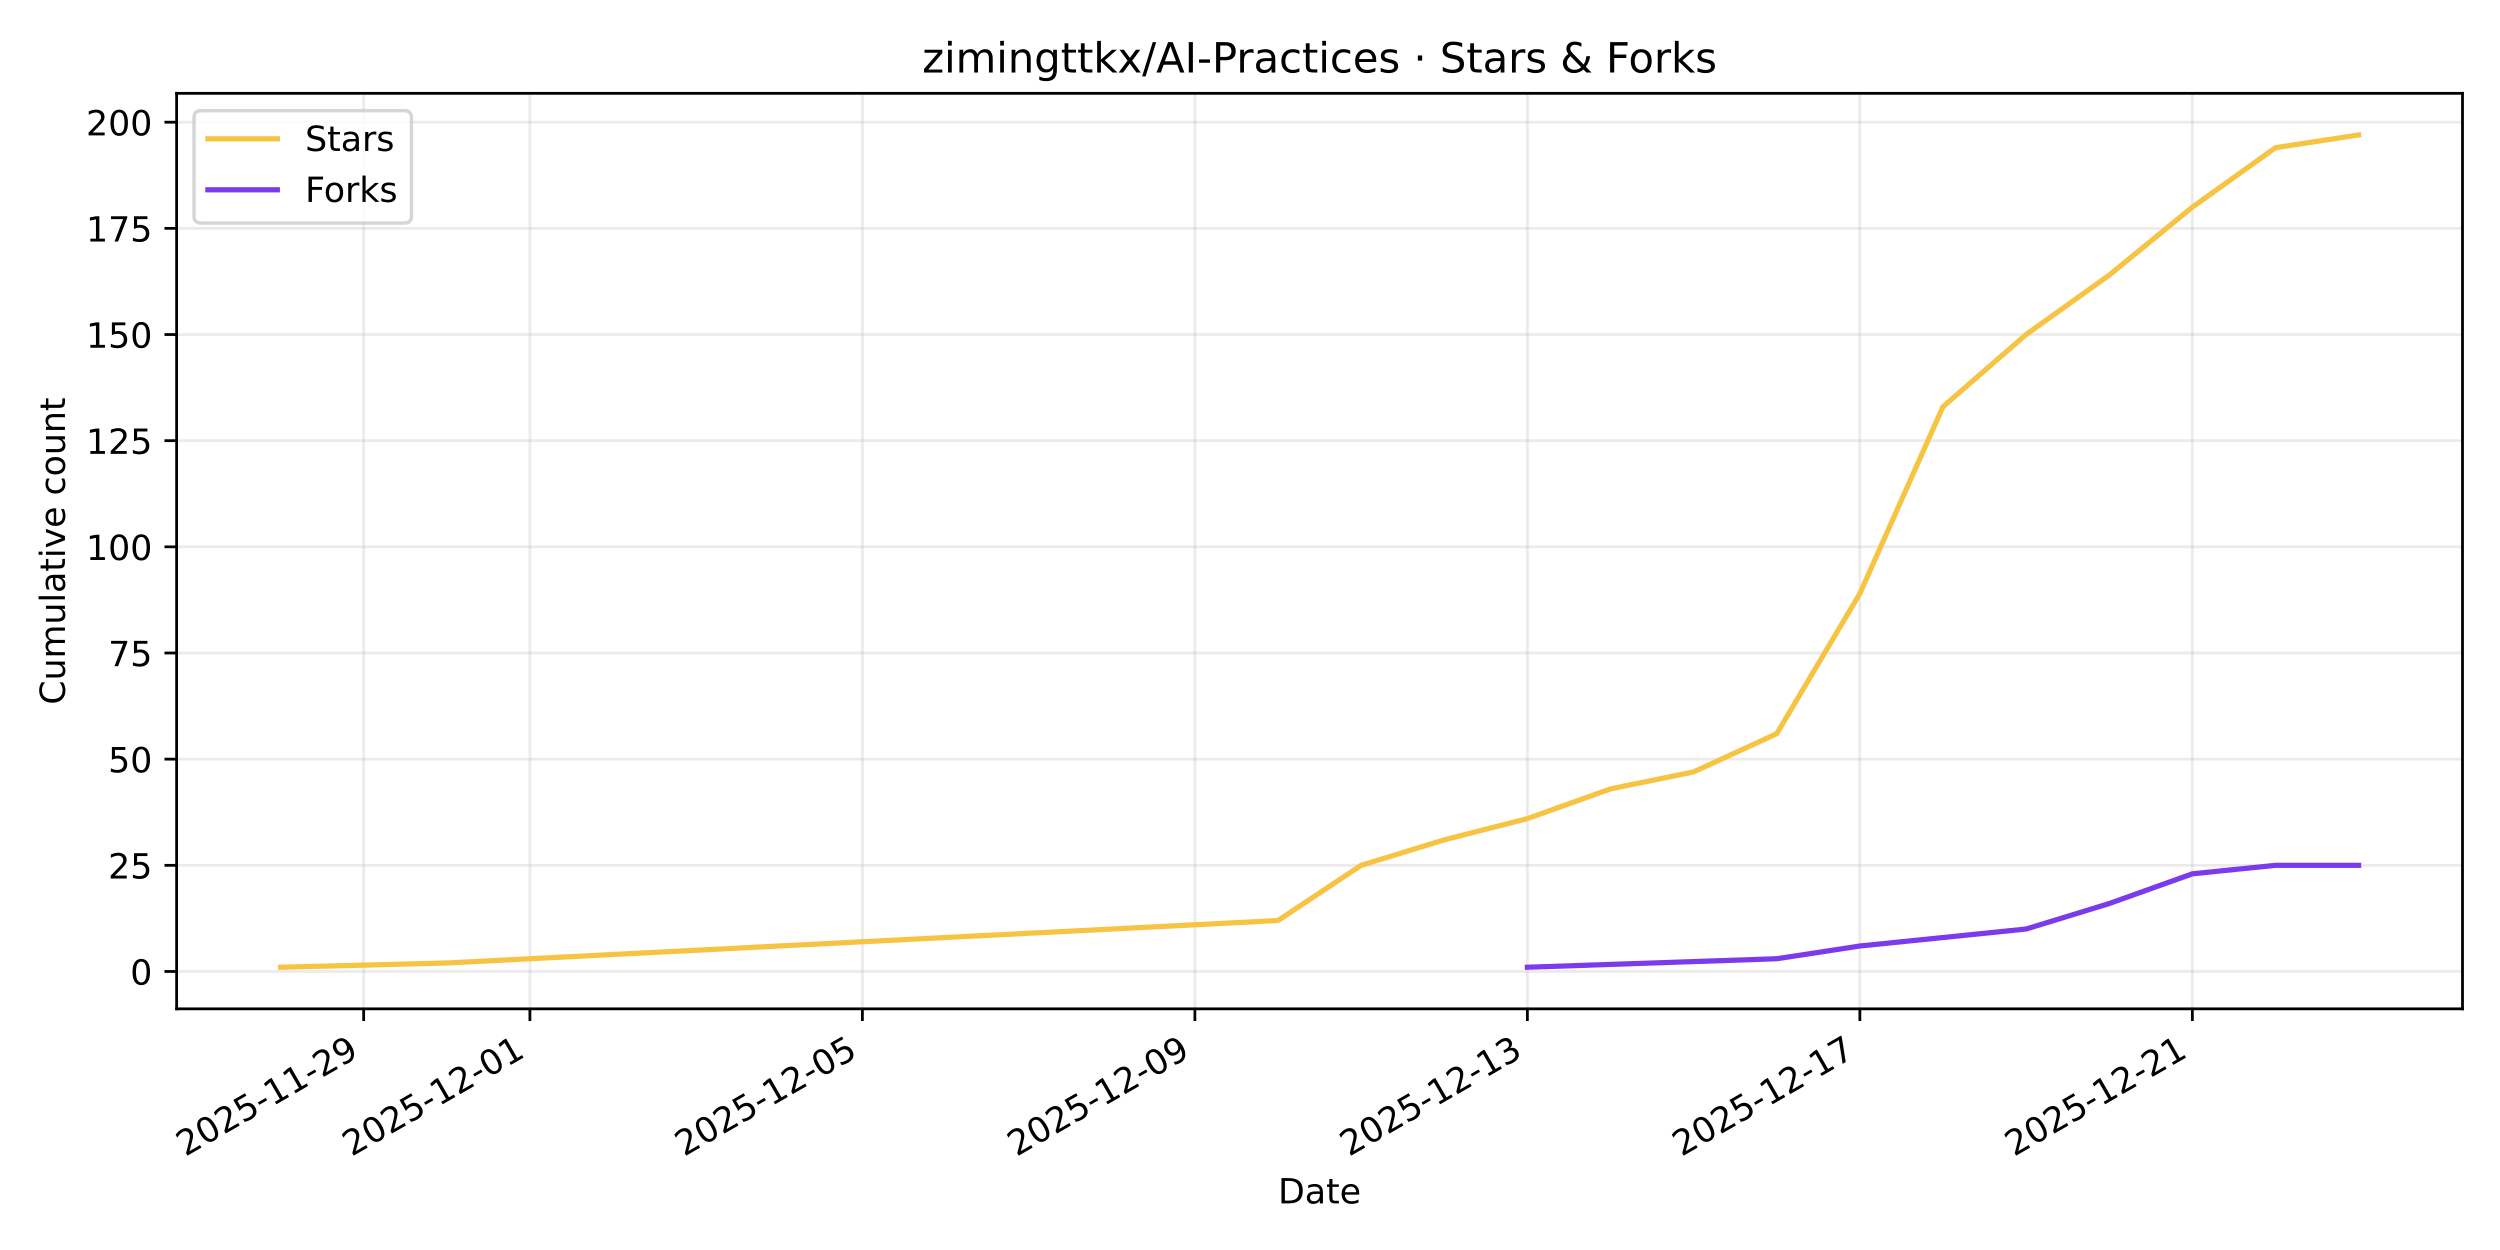
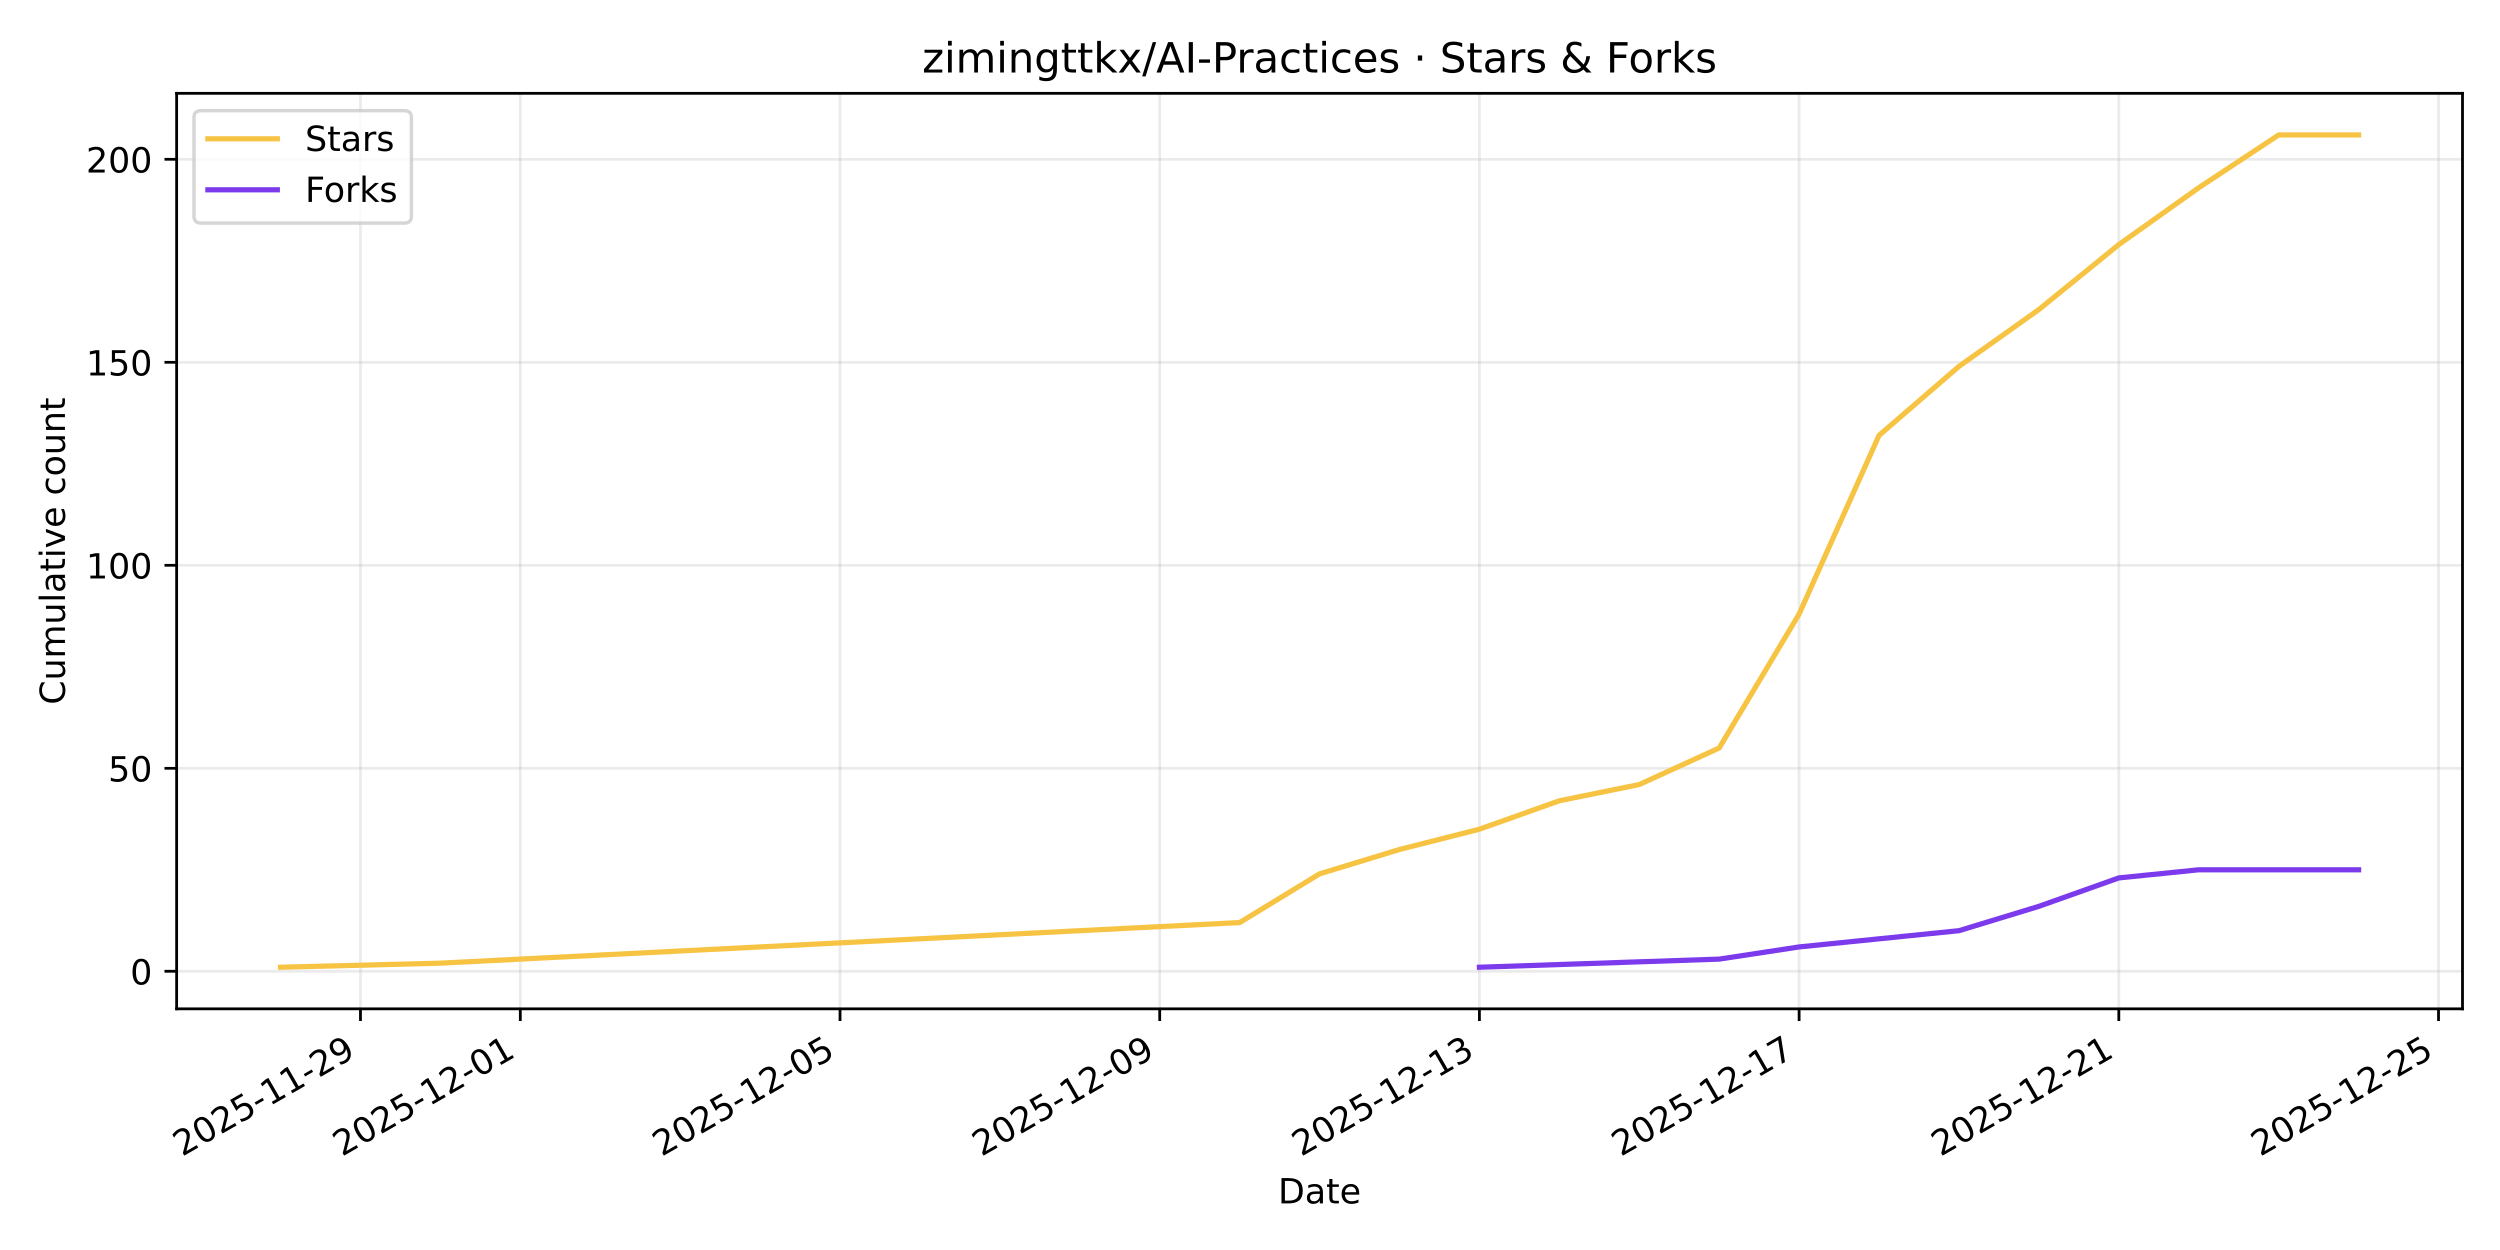
<svg xmlns="http://www.w3.org/2000/svg" xmlns:xlink="http://www.w3.org/1999/xlink" width="720pt" height="360pt" viewBox="0 0 720 360" version="1.1">
  <defs>
    <style type="text/css">*{stroke-linejoin: round; stroke-linecap: butt}</style>
  </defs>
  <g id="figure_1">
    <g id="patch_1">
      <path d="M 0 360  L 720 360  L 720 0  L 0 0  z " style="fill: #ffffff" />
    </g>
    <g id="axes_1">
      <g id="patch_2">
        <path d="M 50.87 290.545  L 709.2 290.545  L 709.2 26.88  L 50.87 26.88  z " style="fill: #ffffff" />
      </g>
      <g id="matplotlib.axis_1">
        <g id="xtick_1">
          <g id="line2d_1">
-             <path d="M 104.733 290.545  L 104.733 26.88  " clip-path="url(#p17a1f46b34)" style="fill: none; stroke: #b0b0b0; stroke-opacity: 0.25; stroke-width: 0.8; stroke-linecap: square" />
+             <path d="M 103.813 290.545  L 103.813 26.88  " clip-path="url(#p351417f42d)" style="fill: none; stroke: #b0b0b0; stroke-opacity: 0.25; stroke-width: 0.8; stroke-linecap: square" />
          </g>
          <g id="line2d_2">
            <defs>
-               <path id="ma13ebbd369" d="M 0 0  L 0 3.5  " style="stroke: #000000; stroke-width: 0.8" />
+               <path id="md577f78e01" d="M 0 0  L 0 3.5  " style="stroke: #000000; stroke-width: 0.8" />
            </defs>
            <g>
-               <use xlink:href="#ma13ebbd369" x="104.733" y="290.545" style="stroke: #000000; stroke-width: 0.8" />
+               <use xlink:href="#md577f78e01" x="103.813" y="290.545" style="stroke: #000000; stroke-width: 0.8" />
            </g>
          </g>
          <g id="text_1">
-             <g transform="translate(53.36391 333.1837) rotate(-30) scale(0.1 -0.1)">
+             <g transform="translate(52.44317 333.1837) rotate(-30) scale(0.1 -0.1)">
              <defs>
                <path id="DejaVuSans-32" d="M 1228 531  L 3431 531  L 3431 0  L 469 0  L 469 531  Q 828 903 1448 1529  Q 2069 2156 2228 2338  Q 2531 2678 2651 2914  Q 2772 3150 2772 3378  Q 2772 3750 2511 3984  Q 2250 4219 1831 4219  Q 1534 4219 1204 4116  Q 875 4013 500 3803  L 500 4441  Q 881 4594 1212 4672  Q 1544 4750 1819 4750  Q 2544 4750 2975 4387  Q 3406 4025 3406 3419  Q 3406 3131 3298 2873  Q 3191 2616 2906 2266  Q 2828 2175 2409 1742  Q 1991 1309 1228 531  z " transform="scale(0.015625)" />
                <path id="DejaVuSans-30" d="M 2034 4250  Q 1547 4250 1301 3770  Q 1056 3291 1056 2328  Q 1056 1369 1301 889  Q 1547 409 2034 409  Q 2525 409 2770 889  Q 3016 1369 3016 2328  Q 3016 3291 2770 3770  Q 2525 4250 2034 4250  z M 2034 4750  Q 2819 4750 3233 4129  Q 3647 3509 3647 2328  Q 3647 1150 3233 529  Q 2819 -91 2034 -91  Q 1250 -91 836 529  Q 422 1150 422 2328  Q 422 3509 836 4129  Q 1250 4750 2034 4750  z " transform="scale(0.015625)" />
                <path id="DejaVuSans-35" d="M 691 4666  L 3169 4666  L 3169 4134  L 1269 4134  L 1269 2991  Q 1406 3038 1543 3061  Q 1681 3084 1819 3084  Q 2600 3084 3056 2656  Q 3513 2228 3513 1497  Q 3513 744 3044 326  Q 2575 -91 1722 -91  Q 1428 -91 1123 -41  Q 819 9 494 109  L 494 744  Q 775 591 1075 516  Q 1375 441 1709 441  Q 2250 441 2565 725  Q 2881 1009 2881 1497  Q 2881 1984 2565 2268  Q 2250 2553 1709 2553  Q 1456 2553 1204 2497  Q 953 2441 691 2322  L 691 4666  z " transform="scale(0.015625)" />
                <path id="DejaVuSans-2d" d="M 313 2009  L 1997 2009  L 1997 1497  L 313 1497  L 313 2009  z " transform="scale(0.015625)" />
                <path id="DejaVuSans-31" d="M 794 531  L 1825 531  L 1825 4091  L 703 3866  L 703 4441  L 1819 4666  L 2450 4666  L 2450 531  L 3481 531  L 3481 0  L 794 0  L 794 531  z " transform="scale(0.015625)" />
                <path id="DejaVuSans-39" d="M 703 97  L 703 672  Q 941 559 1184 500  Q 1428 441 1663 441  Q 2288 441 2617 861  Q 2947 1281 2994 2138  Q 2813 1869 2534 1725  Q 2256 1581 1919 1581  Q 1219 1581 811 2004  Q 403 2428 403 3163  Q 403 3881 828 4315  Q 1253 4750 1959 4750  Q 2769 4750 3195 4129  Q 3622 3509 3622 2328  Q 3622 1225 3098 567  Q 2575 -91 1691 -91  Q 1453 -91 1209 -44  Q 966 3 703 97  z M 1959 2075  Q 2384 2075 2632 2365  Q 2881 2656 2881 3163  Q 2881 3666 2632 3958  Q 2384 4250 1959 4250  Q 1534 4250 1286 3958  Q 1038 3666 1038 3163  Q 1038 2656 1286 2365  Q 1534 2075 1959 2075  z " transform="scale(0.015625)" />
              </defs>
              <use xlink:href="#DejaVuSans-32" />
              <use xlink:href="#DejaVuSans-30" transform="translate(63.62305 0)" />
              <use xlink:href="#DejaVuSans-32" transform="translate(127.2461 0)" />
              <use xlink:href="#DejaVuSans-35" transform="translate(190.8691 0)" />
              <use xlink:href="#DejaVuSans-2d" transform="translate(254.4922 0)" />
              <use xlink:href="#DejaVuSans-31" transform="translate(290.5762 0)" />
              <use xlink:href="#DejaVuSans-31" transform="translate(354.1992 0)" />
              <use xlink:href="#DejaVuSans-2d" transform="translate(417.8223 0)" />
              <use xlink:href="#DejaVuSans-32" transform="translate(453.9062 0)" />
              <use xlink:href="#DejaVuSans-39" transform="translate(517.5293 0)" />
            </g>
          </g>
        </g>
        <g id="xtick_2">
          <g id="line2d_3">
-             <path d="M 152.612 290.545  L 152.612 26.88  " clip-path="url(#p17a1f46b34)" style="fill: none; stroke: #b0b0b0; stroke-opacity: 0.25; stroke-width: 0.8; stroke-linecap: square" />
+             <path d="M 149.85 290.545  L 149.85 26.88  " clip-path="url(#p351417f42d)" style="fill: none; stroke: #b0b0b0; stroke-opacity: 0.25; stroke-width: 0.8; stroke-linecap: square" />
          </g>
          <g id="line2d_4">
            <g>
-               <use xlink:href="#ma13ebbd369" x="152.612" y="290.545" style="stroke: #000000; stroke-width: 0.8" />
+               <use xlink:href="#md577f78e01" x="149.85" y="290.545" style="stroke: #000000; stroke-width: 0.8" />
            </g>
          </g>
          <g id="text_2">
-             <g transform="translate(101.2425 333.1837) rotate(-30) scale(0.1 -0.1)">
+             <g transform="translate(98.48023 333.1837) rotate(-30) scale(0.1 -0.1)">
              <use xlink:href="#DejaVuSans-32" />
              <use xlink:href="#DejaVuSans-30" transform="translate(63.62305 0)" />
              <use xlink:href="#DejaVuSans-32" transform="translate(127.2461 0)" />
              <use xlink:href="#DejaVuSans-35" transform="translate(190.8691 0)" />
              <use xlink:href="#DejaVuSans-2d" transform="translate(254.4922 0)" />
              <use xlink:href="#DejaVuSans-31" transform="translate(290.5762 0)" />
              <use xlink:href="#DejaVuSans-32" transform="translate(354.1992 0)" />
              <use xlink:href="#DejaVuSans-2d" transform="translate(417.8223 0)" />
              <use xlink:href="#DejaVuSans-30" transform="translate(453.9062 0)" />
              <use xlink:href="#DejaVuSans-31" transform="translate(517.5293 0)" />
            </g>
          </g>
        </g>
        <g id="xtick_3">
          <g id="line2d_5">
-             <path d="M 248.369 290.545  L 248.369 26.88  " clip-path="url(#p17a1f46b34)" style="fill: none; stroke: #b0b0b0; stroke-opacity: 0.25; stroke-width: 0.8; stroke-linecap: square" />
+             <path d="M 241.924 290.545  L 241.924 26.88  " clip-path="url(#p351417f42d)" style="fill: none; stroke: #b0b0b0; stroke-opacity: 0.25; stroke-width: 0.8; stroke-linecap: square" />
          </g>
          <g id="line2d_6">
            <g>
-               <use xlink:href="#ma13ebbd369" x="248.369" y="290.545" style="stroke: #000000; stroke-width: 0.8" />
+               <use xlink:href="#md577f78e01" x="241.924" y="290.545" style="stroke: #000000; stroke-width: 0.8" />
            </g>
          </g>
          <g id="text_3">
-             <g transform="translate(196.9995 333.1837) rotate(-30) scale(0.1 -0.1)">
+             <g transform="translate(190.5544 333.1837) rotate(-30) scale(0.1 -0.1)">
              <use xlink:href="#DejaVuSans-32" />
              <use xlink:href="#DejaVuSans-30" transform="translate(63.62305 0)" />
              <use xlink:href="#DejaVuSans-32" transform="translate(127.2461 0)" />
              <use xlink:href="#DejaVuSans-35" transform="translate(190.8691 0)" />
              <use xlink:href="#DejaVuSans-2d" transform="translate(254.4922 0)" />
              <use xlink:href="#DejaVuSans-31" transform="translate(290.5762 0)" />
              <use xlink:href="#DejaVuSans-32" transform="translate(354.1992 0)" />
              <use xlink:href="#DejaVuSans-2d" transform="translate(417.8223 0)" />
              <use xlink:href="#DejaVuSans-30" transform="translate(453.9062 0)" />
              <use xlink:href="#DejaVuSans-35" transform="translate(517.5293 0)" />
            </g>
          </g>
        </g>
        <g id="xtick_4">
          <g id="line2d_7">
-             <path d="M 344.126 290.545  L 344.126 26.88  " clip-path="url(#p17a1f46b34)" style="fill: none; stroke: #b0b0b0; stroke-opacity: 0.25; stroke-width: 0.8; stroke-linecap: square" />
+             <path d="M 333.998 290.545  L 333.998 26.88  " clip-path="url(#p351417f42d)" style="fill: none; stroke: #b0b0b0; stroke-opacity: 0.25; stroke-width: 0.8; stroke-linecap: square" />
          </g>
          <g id="line2d_8">
            <g>
-               <use xlink:href="#ma13ebbd369" x="344.126" y="290.545" style="stroke: #000000; stroke-width: 0.8" />
+               <use xlink:href="#md577f78e01" x="333.998" y="290.545" style="stroke: #000000; stroke-width: 0.8" />
            </g>
          </g>
          <g id="text_4">
-             <g transform="translate(292.7566 333.1837) rotate(-30) scale(0.1 -0.1)">
+             <g transform="translate(282.6285 333.1837) rotate(-30) scale(0.1 -0.1)">
              <use xlink:href="#DejaVuSans-32" />
              <use xlink:href="#DejaVuSans-30" transform="translate(63.62305 0)" />
              <use xlink:href="#DejaVuSans-32" transform="translate(127.2461 0)" />
              <use xlink:href="#DejaVuSans-35" transform="translate(190.8691 0)" />
              <use xlink:href="#DejaVuSans-2d" transform="translate(254.4922 0)" />
              <use xlink:href="#DejaVuSans-31" transform="translate(290.5762 0)" />
              <use xlink:href="#DejaVuSans-32" transform="translate(354.1992 0)" />
              <use xlink:href="#DejaVuSans-2d" transform="translate(417.8223 0)" />
              <use xlink:href="#DejaVuSans-30" transform="translate(453.9062 0)" />
              <use xlink:href="#DejaVuSans-39" transform="translate(517.5293 0)" />
            </g>
          </g>
        </g>
        <g id="xtick_5">
          <g id="line2d_9">
-             <path d="M 439.883 290.545  L 439.883 26.88  " clip-path="url(#p17a1f46b34)" style="fill: none; stroke: #b0b0b0; stroke-opacity: 0.25; stroke-width: 0.8; stroke-linecap: square" />
+             <path d="M 426.072 290.545  L 426.072 26.88  " clip-path="url(#p351417f42d)" style="fill: none; stroke: #b0b0b0; stroke-opacity: 0.25; stroke-width: 0.8; stroke-linecap: square" />
          </g>
          <g id="line2d_10">
            <g>
-               <use xlink:href="#ma13ebbd369" x="439.883" y="290.545" style="stroke: #000000; stroke-width: 0.8" />
+               <use xlink:href="#md577f78e01" x="426.072" y="290.545" style="stroke: #000000; stroke-width: 0.8" />
            </g>
          </g>
          <g id="text_5">
-             <g transform="translate(388.5137 333.1837) rotate(-30) scale(0.1 -0.1)">
+             <g transform="translate(374.7026 333.1837) rotate(-30) scale(0.1 -0.1)">
              <defs>
                <path id="DejaVuSans-33" d="M 2597 2516  Q 3050 2419 3304 2112  Q 3559 1806 3559 1356  Q 3559 666 3084 287  Q 2609 -91 1734 -91  Q 1441 -91 1130 -33  Q 819 25 488 141  L 488 750  Q 750 597 1062 519  Q 1375 441 1716 441  Q 2309 441 2620 675  Q 2931 909 2931 1356  Q 2931 1769 2642 2001  Q 2353 2234 1838 2234  L 1294 2234  L 1294 2753  L 1863 2753  Q 2328 2753 2575 2939  Q 2822 3125 2822 3475  Q 2822 3834 2567 4026  Q 2313 4219 1838 4219  Q 1578 4219 1281 4162  Q 984 4106 628 3988  L 628 4550  Q 988 4650 1302 4700  Q 1616 4750 1894 4750  Q 2613 4750 3031 4423  Q 3450 4097 3450 3541  Q 3450 3153 3228 2886  Q 3006 2619 2597 2516  z " transform="scale(0.015625)" />
              </defs>
              <use xlink:href="#DejaVuSans-32" />
              <use xlink:href="#DejaVuSans-30" transform="translate(63.62305 0)" />
              <use xlink:href="#DejaVuSans-32" transform="translate(127.2461 0)" />
              <use xlink:href="#DejaVuSans-35" transform="translate(190.8691 0)" />
              <use xlink:href="#DejaVuSans-2d" transform="translate(254.4922 0)" />
              <use xlink:href="#DejaVuSans-31" transform="translate(290.5762 0)" />
              <use xlink:href="#DejaVuSans-32" transform="translate(354.1992 0)" />
              <use xlink:href="#DejaVuSans-2d" transform="translate(417.8223 0)" />
              <use xlink:href="#DejaVuSans-31" transform="translate(453.9062 0)" />
              <use xlink:href="#DejaVuSans-33" transform="translate(517.5293 0)" />
            </g>
          </g>
        </g>
        <g id="xtick_6">
          <g id="line2d_11">
-             <path d="M 535.64 290.545  L 535.64 26.88  " clip-path="url(#p17a1f46b34)" style="fill: none; stroke: #b0b0b0; stroke-opacity: 0.25; stroke-width: 0.8; stroke-linecap: square" />
+             <path d="M 518.146 290.545  L 518.146 26.88  " clip-path="url(#p351417f42d)" style="fill: none; stroke: #b0b0b0; stroke-opacity: 0.25; stroke-width: 0.8; stroke-linecap: square" />
          </g>
          <g id="line2d_12">
            <g>
-               <use xlink:href="#ma13ebbd369" x="535.64" y="290.545" style="stroke: #000000; stroke-width: 0.8" />
+               <use xlink:href="#md577f78e01" x="518.146" y="290.545" style="stroke: #000000; stroke-width: 0.8" />
            </g>
          </g>
          <g id="text_6">
-             <g transform="translate(484.2708 333.1837) rotate(-30) scale(0.1 -0.1)">
+             <g transform="translate(466.7767 333.1837) rotate(-30) scale(0.1 -0.1)">
              <defs>
                <path id="DejaVuSans-37" d="M 525 4666  L 3525 4666  L 3525 4397  L 1831 0  L 1172 0  L 2766 4134  L 525 4134  L 525 4666  z " transform="scale(0.015625)" />
              </defs>
              <use xlink:href="#DejaVuSans-32" />
              <use xlink:href="#DejaVuSans-30" transform="translate(63.62305 0)" />
              <use xlink:href="#DejaVuSans-32" transform="translate(127.2461 0)" />
              <use xlink:href="#DejaVuSans-35" transform="translate(190.8691 0)" />
              <use xlink:href="#DejaVuSans-2d" transform="translate(254.4922 0)" />
              <use xlink:href="#DejaVuSans-31" transform="translate(290.5762 0)" />
              <use xlink:href="#DejaVuSans-32" transform="translate(354.1992 0)" />
              <use xlink:href="#DejaVuSans-2d" transform="translate(417.8223 0)" />
              <use xlink:href="#DejaVuSans-31" transform="translate(453.9062 0)" />
              <use xlink:href="#DejaVuSans-37" transform="translate(517.5293 0)" />
            </g>
          </g>
        </g>
        <g id="xtick_7">
          <g id="line2d_13">
-             <path d="M 631.397 290.545  L 631.397 26.88  " clip-path="url(#p17a1f46b34)" style="fill: none; stroke: #b0b0b0; stroke-opacity: 0.25; stroke-width: 0.8; stroke-linecap: square" />
+             <path d="M 610.22 290.545  L 610.22 26.88  " clip-path="url(#p351417f42d)" style="fill: none; stroke: #b0b0b0; stroke-opacity: 0.25; stroke-width: 0.8; stroke-linecap: square" />
          </g>
          <g id="line2d_14">
            <g>
-               <use xlink:href="#ma13ebbd369" x="631.397" y="290.545" style="stroke: #000000; stroke-width: 0.8" />
+               <use xlink:href="#md577f78e01" x="610.22" y="290.545" style="stroke: #000000; stroke-width: 0.8" />
            </g>
          </g>
          <g id="text_7">
-             <g transform="translate(580.0279 333.1837) rotate(-30) scale(0.1 -0.1)">
+             <g transform="translate(558.8509 333.1837) rotate(-30) scale(0.1 -0.1)">
              <use xlink:href="#DejaVuSans-32" />
              <use xlink:href="#DejaVuSans-30" transform="translate(63.62305 0)" />
              <use xlink:href="#DejaVuSans-32" transform="translate(127.2461 0)" />
              <use xlink:href="#DejaVuSans-35" transform="translate(190.8691 0)" />
              <use xlink:href="#DejaVuSans-2d" transform="translate(254.4922 0)" />
              <use xlink:href="#DejaVuSans-31" transform="translate(290.5762 0)" />
              <use xlink:href="#DejaVuSans-32" transform="translate(354.1992 0)" />
              <use xlink:href="#DejaVuSans-2d" transform="translate(417.8223 0)" />
              <use xlink:href="#DejaVuSans-32" transform="translate(453.9062 0)" />
              <use xlink:href="#DejaVuSans-31" transform="translate(517.5293 0)" />
            </g>
          </g>
        </g>
-         <g id="text_8">
+         <g id="xtick_8">
+           <g id="line2d_15">
+             <path d="M 702.294 290.545  L 702.294 26.88  " clip-path="url(#p351417f42d)" style="fill: none; stroke: #b0b0b0; stroke-opacity: 0.25; stroke-width: 0.8; stroke-linecap: square" />
+           </g>
+           <g id="line2d_16">
+             <g>
+               <use xlink:href="#md577f78e01" x="702.294" y="290.545" style="stroke: #000000; stroke-width: 0.8" />
+             </g>
+           </g>
+           <g id="text_8">
+             <g transform="translate(650.925 333.1837) rotate(-30) scale(0.1 -0.1)">
+               <use xlink:href="#DejaVuSans-32" />
+               <use xlink:href="#DejaVuSans-30" transform="translate(63.62305 0)" />
+               <use xlink:href="#DejaVuSans-32" transform="translate(127.2461 0)" />
+               <use xlink:href="#DejaVuSans-35" transform="translate(190.8691 0)" />
+               <use xlink:href="#DejaVuSans-2d" transform="translate(254.4922 0)" />
+               <use xlink:href="#DejaVuSans-31" transform="translate(290.5762 0)" />
+               <use xlink:href="#DejaVuSans-32" transform="translate(354.1992 0)" />
+               <use xlink:href="#DejaVuSans-2d" transform="translate(417.8223 0)" />
+               <use xlink:href="#DejaVuSans-32" transform="translate(453.9062 0)" />
+               <use xlink:href="#DejaVuSans-35" transform="translate(517.5293 0)" />
+             </g>
+           </g>
+         </g>
+         <g id="text_9">
          <g transform="translate(368.0842 346.5832) scale(0.1 -0.1)">
            <defs>
              <path id="DejaVuSans-44" d="M 1259 4147  L 1259 519  L 2022 519  Q 2988 519 3436 956  Q 3884 1394 3884 2338  Q 3884 3275 3436 3711  Q 2988 4147 2022 4147  L 1259 4147  z M 628 4666  L 1925 4666  Q 3281 4666 3915 4102  Q 4550 3538 4550 2338  Q 4550 1131 3912 565  Q 3275 0 1925 0  L 628 0  L 628 4666  z " transform="scale(0.015625)" />
              <path id="DejaVuSans-61" d="M 2194 1759  Q 1497 1759 1228 1600  Q 959 1441 959 1056  Q 959 750 1161 570  Q 1363 391 1709 391  Q 2188 391 2477 730  Q 2766 1069 2766 1631  L 2766 1759  L 2194 1759  z M 3341 1997  L 3341 0  L 2766 0  L 2766 531  Q 2569 213 2275 61  Q 1981 -91 1556 -91  Q 1019 -91 701 211  Q 384 513 384 1019  Q 384 1609 779 1909  Q 1175 2209 1959 2209  L 2766 2209  L 2766 2266  Q 2766 2663 2505 2880  Q 2244 3097 1772 3097  Q 1472 3097 1187 3025  Q 903 2953 641 2809  L 641 3341  Q 956 3463 1253 3523  Q 1550 3584 1831 3584  Q 2591 3584 2966 3190  Q 3341 2797 3341 1997  z " transform="scale(0.015625)" />
              <path id="DejaVuSans-74" d="M 1172 4494  L 1172 3500  L 2356 3500  L 2356 3053  L 1172 3053  L 1172 1153  Q 1172 725 1289 603  Q 1406 481 1766 481  L 2356 481  L 2356 0  L 1766 0  Q 1100 0 847 248  Q 594 497 594 1153  L 594 3053  L 172 3053  L 172 3500  L 594 3500  L 594 4494  L 1172 4494  z " transform="scale(0.015625)" />
              <path id="DejaVuSans-65" d="M 3597 1894  L 3597 1613  L 953 1613  Q 991 1019 1311 708  Q 1631 397 2203 397  Q 2534 397 2845 478  Q 3156 559 3463 722  L 3463 178  Q 3153 47 2828 -22  Q 2503 -91 2169 -91  Q 1331 -91 842 396  Q 353 884 353 1716  Q 353 2575 817 3079  Q 1281 3584 2069 3584  Q 2775 3584 3186 3129  Q 3597 2675 3597 1894  z M 3022 2063  Q 3016 2534 2758 2815  Q 2500 3097 2075 3097  Q 1594 3097 1305 2825  Q 1016 2553 972 2059  L 3022 2063  z " transform="scale(0.015625)" />
            </defs>
            <use xlink:href="#DejaVuSans-44" />
            <use xlink:href="#DejaVuSans-61" transform="translate(77.00195 0)" />
            <use xlink:href="#DejaVuSans-74" transform="translate(138.2812 0)" />
            <use xlink:href="#DejaVuSans-65" transform="translate(177.4902 0)" />
          </g>
        </g>
      </g>
      <g id="matplotlib.axis_2">
        <g id="ytick_1">
-           <g id="line2d_15">
-             <path d="M 50.87 279.784  L 709.2 279.784  " clip-path="url(#p17a1f46b34)" style="fill: none; stroke: #b0b0b0; stroke-opacity: 0.25; stroke-width: 0.8; stroke-linecap: square" />
-           </g>
-           <g id="line2d_16">
+           <g id="line2d_17">
+             <path d="M 50.87 279.73  L 709.2 279.73  " clip-path="url(#p351417f42d)" style="fill: none; stroke: #b0b0b0; stroke-opacity: 0.25; stroke-width: 0.8; stroke-linecap: square" />
+           </g>
+           <g id="line2d_18">
            <defs>
-               <path id="mddd2bfb25c" d="M 0 0  L -3.5 0  " style="stroke: #000000; stroke-width: 0.8" />
+               <path id="m91de5208c6" d="M 0 0  L -3.5 0  " style="stroke: #000000; stroke-width: 0.8" />
            </defs>
            <g>
-               <use xlink:href="#mddd2bfb25c" x="50.87" y="279.784" style="stroke: #000000; stroke-width: 0.8" />
-             </g>
-           </g>
-           <g id="text_9">
-             <g transform="translate(37.5075 283.5828) scale(0.1 -0.1)">
+               <use xlink:href="#m91de5208c6" x="50.87" y="279.73" style="stroke: #000000; stroke-width: 0.8" />
+             </g>
+           </g>
+           <g id="text_10">
+             <g transform="translate(37.5075 283.5291) scale(0.1 -0.1)">
              <use xlink:href="#DejaVuSans-30" />
            </g>
          </g>
        </g>
        <g id="ytick_2">
-           <g id="line2d_17">
-             <path d="M 50.87 249.21  L 709.2 249.21  " clip-path="url(#p17a1f46b34)" style="fill: none; stroke: #b0b0b0; stroke-opacity: 0.25; stroke-width: 0.8; stroke-linecap: square" />
-           </g>
-           <g id="line2d_18">
-             <g>
-               <use xlink:href="#mddd2bfb25c" x="50.87" y="249.21" style="stroke: #000000; stroke-width: 0.8" />
-             </g>
-           </g>
-           <g id="text_10">
-             <g transform="translate(31.145 253.0094) scale(0.1 -0.1)">
-               <use xlink:href="#DejaVuSans-32" />
-               <use xlink:href="#DejaVuSans-35" transform="translate(63.62305 0)" />
+           <g id="line2d_19">
+             <path d="M 50.87 221.268  L 709.2 221.268  " clip-path="url(#p351417f42d)" style="fill: none; stroke: #b0b0b0; stroke-opacity: 0.25; stroke-width: 0.8; stroke-linecap: square" />
+           </g>
+           <g id="line2d_20">
+             <g>
+               <use xlink:href="#m91de5208c6" x="50.87" y="221.268" style="stroke: #000000; stroke-width: 0.8" />
+             </g>
+           </g>
+           <g id="text_11">
+             <g transform="translate(31.145 225.0667) scale(0.1 -0.1)">
+               <use xlink:href="#DejaVuSans-35" />
+               <use xlink:href="#DejaVuSans-30" transform="translate(63.62305 0)" />
            </g>
          </g>
        </g>
        <g id="ytick_3">
-           <g id="line2d_19">
-             <path d="M 50.87 218.637  L 709.2 218.637  " clip-path="url(#p17a1f46b34)" style="fill: none; stroke: #b0b0b0; stroke-opacity: 0.25; stroke-width: 0.8; stroke-linecap: square" />
-           </g>
-           <g id="line2d_20">
-             <g>
-               <use xlink:href="#mddd2bfb25c" x="50.87" y="218.637" style="stroke: #000000; stroke-width: 0.8" />
-             </g>
-           </g>
-           <g id="text_11">
-             <g transform="translate(31.145 222.4359) scale(0.1 -0.1)">
-               <use xlink:href="#DejaVuSans-35" />
-               <use xlink:href="#DejaVuSans-30" transform="translate(63.62305 0)" />
+           <g id="line2d_21">
+             <path d="M 50.87 162.805  L 709.2 162.805  " clip-path="url(#p351417f42d)" style="fill: none; stroke: #b0b0b0; stroke-opacity: 0.25; stroke-width: 0.8; stroke-linecap: square" />
+           </g>
+           <g id="line2d_22">
+             <g>
+               <use xlink:href="#m91de5208c6" x="50.87" y="162.805" style="stroke: #000000; stroke-width: 0.8" />
+             </g>
+           </g>
+           <g id="text_12">
+             <g transform="translate(24.7825 166.6043) scale(0.1 -0.1)">
+               <use xlink:href="#DejaVuSans-31" />
+               <use xlink:href="#DejaVuSans-30" transform="translate(63.62305 0)" />
+               <use xlink:href="#DejaVuSans-30" transform="translate(127.2461 0)" />
            </g>
          </g>
        </g>
        <g id="ytick_4">
-           <g id="line2d_21">
-             <path d="M 50.87 188.063  L 709.2 188.063  " clip-path="url(#p17a1f46b34)" style="fill: none; stroke: #b0b0b0; stroke-opacity: 0.25; stroke-width: 0.8; stroke-linecap: square" />
-           </g>
-           <g id="line2d_22">
-             <g>
-               <use xlink:href="#mddd2bfb25c" x="50.87" y="188.063" style="stroke: #000000; stroke-width: 0.8" />
-             </g>
-           </g>
-           <g id="text_12">
-             <g transform="translate(31.145 191.8625) scale(0.1 -0.1)">
-               <use xlink:href="#DejaVuSans-37" />
-               <use xlink:href="#DejaVuSans-35" transform="translate(63.62305 0)" />
-             </g>
-           </g>
-         </g>
-         <g id="ytick_5">
          <g id="line2d_23">
-             <path d="M 50.87 157.49  L 709.2 157.49  " clip-path="url(#p17a1f46b34)" style="fill: none; stroke: #b0b0b0; stroke-opacity: 0.25; stroke-width: 0.8; stroke-linecap: square" />
+             <path d="M 50.87 104.343  L 709.2 104.343  " clip-path="url(#p351417f42d)" style="fill: none; stroke: #b0b0b0; stroke-opacity: 0.25; stroke-width: 0.8; stroke-linecap: square" />
          </g>
          <g id="line2d_24">
            <g>
-               <use xlink:href="#mddd2bfb25c" x="50.87" y="157.49" style="stroke: #000000; stroke-width: 0.8" />
+               <use xlink:href="#m91de5208c6" x="50.87" y="104.343" style="stroke: #000000; stroke-width: 0.8" />
            </g>
          </g>
          <g id="text_13">
-             <g transform="translate(24.7825 161.289) scale(0.1 -0.1)">
-               <use xlink:href="#DejaVuSans-31" />
-               <use xlink:href="#DejaVuSans-30" transform="translate(63.62305 0)" />
-               <use xlink:href="#DejaVuSans-30" transform="translate(127.2461 0)" />
-             </g>
-           </g>
-         </g>
-         <g id="ytick_6">
-           <g id="line2d_25">
-             <path d="M 50.87 126.916  L 709.2 126.916  " clip-path="url(#p17a1f46b34)" style="fill: none; stroke: #b0b0b0; stroke-opacity: 0.25; stroke-width: 0.8; stroke-linecap: square" />
-           </g>
-           <g id="line2d_26">
-             <g>
-               <use xlink:href="#mddd2bfb25c" x="50.87" y="126.916" style="stroke: #000000; stroke-width: 0.8" />
-             </g>
-           </g>
-           <g id="text_14">
-             <g transform="translate(24.7825 130.7156) scale(0.1 -0.1)">
-               <use xlink:href="#DejaVuSans-31" />
-               <use xlink:href="#DejaVuSans-32" transform="translate(63.62305 0)" />
-               <use xlink:href="#DejaVuSans-35" transform="translate(127.2461 0)" />
-             </g>
-           </g>
-         </g>
-         <g id="ytick_7">
-           <g id="line2d_27">
-             <path d="M 50.87 96.343  L 709.2 96.343  " clip-path="url(#p17a1f46b34)" style="fill: none; stroke: #b0b0b0; stroke-opacity: 0.25; stroke-width: 0.8; stroke-linecap: square" />
-           </g>
-           <g id="line2d_28">
-             <g>
-               <use xlink:href="#mddd2bfb25c" x="50.87" y="96.343" style="stroke: #000000; stroke-width: 0.8" />
-             </g>
-           </g>
-           <g id="text_15">
-             <g transform="translate(24.7825 100.1421) scale(0.1 -0.1)">
+             <g transform="translate(24.7825 108.1419) scale(0.1 -0.1)">
              <use xlink:href="#DejaVuSans-31" />
              <use xlink:href="#DejaVuSans-35" transform="translate(63.62305 0)" />
              <use xlink:href="#DejaVuSans-30" transform="translate(127.2461 0)" />
            </g>
          </g>
        </g>
-         <g id="ytick_8">
-           <g id="line2d_29">
-             <path d="M 50.87 65.769  L 709.2 65.769  " clip-path="url(#p17a1f46b34)" style="fill: none; stroke: #b0b0b0; stroke-opacity: 0.25; stroke-width: 0.8; stroke-linecap: square" />
-           </g>
-           <g id="line2d_30">
-             <g>
-               <use xlink:href="#mddd2bfb25c" x="50.87" y="65.769" style="stroke: #000000; stroke-width: 0.8" />
-             </g>
-           </g>
-           <g id="text_16">
-             <g transform="translate(24.7825 69.56865) scale(0.1 -0.1)">
-               <use xlink:href="#DejaVuSans-31" />
-               <use xlink:href="#DejaVuSans-37" transform="translate(63.62305 0)" />
-               <use xlink:href="#DejaVuSans-35" transform="translate(127.2461 0)" />
-             </g>
-           </g>
-         </g>
-         <g id="ytick_9">
-           <g id="line2d_31">
-             <path d="M 50.87 35.196  L 709.2 35.196  " clip-path="url(#p17a1f46b34)" style="fill: none; stroke: #b0b0b0; stroke-opacity: 0.25; stroke-width: 0.8; stroke-linecap: square" />
-           </g>
-           <g id="line2d_32">
-             <g>
-               <use xlink:href="#mddd2bfb25c" x="50.87" y="35.196" style="stroke: #000000; stroke-width: 0.8" />
-             </g>
-           </g>
-           <g id="text_17">
-             <g transform="translate(24.7825 38.9952) scale(0.1 -0.1)">
+         <g id="ytick_5">
+           <g id="line2d_25">
+             <path d="M 50.87 45.88  L 709.2 45.88  " clip-path="url(#p351417f42d)" style="fill: none; stroke: #b0b0b0; stroke-opacity: 0.25; stroke-width: 0.8; stroke-linecap: square" />
+           </g>
+           <g id="line2d_26">
+             <g>
+               <use xlink:href="#m91de5208c6" x="50.87" y="45.88" style="stroke: #000000; stroke-width: 0.8" />
+             </g>
+           </g>
+           <g id="text_14">
+             <g transform="translate(24.7825 49.6795) scale(0.1 -0.1)">
              <use xlink:href="#DejaVuSans-32" />
              <use xlink:href="#DejaVuSans-30" transform="translate(63.62305 0)" />
              <use xlink:href="#DejaVuSans-30" transform="translate(127.2461 0)" />
            </g>
          </g>
        </g>
-         <g id="text_18">
+         <g id="text_15">
          <g transform="translate(18.70281 202.9455) rotate(-90) scale(0.1 -0.1)">
            <defs>
              <path id="DejaVuSans-43" d="M 4122 4306  L 4122 3641  Q 3803 3938 3442 4084  Q 3081 4231 2675 4231  Q 1875 4231 1450 3742  Q 1025 3253 1025 2328  Q 1025 1406 1450 917  Q 1875 428 2675 428  Q 3081 428 3442 575  Q 3803 722 4122 1019  L 4122 359  Q 3791 134 3420 21  Q 3050 -91 2638 -91  Q 1578 -91 968 557  Q 359 1206 359 2328  Q 359 3453 968 4101  Q 1578 4750 2638 4750  Q 3056 4750 3426 4639  Q 3797 4528 4122 4306  z " transform="scale(0.015625)" />
              <path id="DejaVuSans-75" d="M 544 1381  L 544 3500  L 1119 3500  L 1119 1403  Q 1119 906 1312 657  Q 1506 409 1894 409  Q 2359 409 2629 706  Q 2900 1003 2900 1516  L 2900 3500  L 3475 3500  L 3475 0  L 2900 0  L 2900 538  Q 2691 219 2414 64  Q 2138 -91 1772 -91  Q 1169 -91 856 284  Q 544 659 544 1381  z M 1991 3584  L 1991 3584  z " transform="scale(0.015625)" />
              <path id="DejaVuSans-6d" d="M 3328 2828  Q 3544 3216 3844 3400  Q 4144 3584 4550 3584  Q 5097 3584 5394 3201  Q 5691 2819 5691 2113  L 5691 0  L 5113 0  L 5113 2094  Q 5113 2597 4934 2840  Q 4756 3084 4391 3084  Q 3944 3084 3684 2787  Q 3425 2491 3425 1978  L 3425 0  L 2847 0  L 2847 2094  Q 2847 2600 2669 2842  Q 2491 3084 2119 3084  Q 1678 3084 1418 2786  Q 1159 2488 1159 1978  L 1159 0  L 581 0  L 581 3500  L 1159 3500  L 1159 2956  Q 1356 3278 1631 3431  Q 1906 3584 2284 3584  Q 2666 3584 2933 3390  Q 3200 3197 3328 2828  z " transform="scale(0.015625)" />
              <path id="DejaVuSans-6c" d="M 603 4863  L 1178 4863  L 1178 0  L 603 0  L 603 4863  z " transform="scale(0.015625)" />
              <path id="DejaVuSans-69" d="M 603 3500  L 1178 3500  L 1178 0  L 603 0  L 603 3500  z M 603 4863  L 1178 4863  L 1178 4134  L 603 4134  L 603 4863  z " transform="scale(0.015625)" />
              <path id="DejaVuSans-76" d="M 191 3500  L 800 3500  L 1894 563  L 2988 3500  L 3597 3500  L 2284 0  L 1503 0  L 191 3500  z " transform="scale(0.015625)" />
              <path id="DejaVuSans-20" transform="scale(0.015625)" />
              <path id="DejaVuSans-63" d="M 3122 3366  L 3122 2828  Q 2878 2963 2633 3030  Q 2388 3097 2138 3097  Q 1578 3097 1268 2742  Q 959 2388 959 1747  Q 959 1106 1268 751  Q 1578 397 2138 397  Q 2388 397 2633 464  Q 2878 531 3122 666  L 3122 134  Q 2881 22 2623 -34  Q 2366 -91 2075 -91  Q 1284 -91 818 406  Q 353 903 353 1747  Q 353 2603 823 3093  Q 1294 3584 2113 3584  Q 2378 3584 2631 3529  Q 2884 3475 3122 3366  z " transform="scale(0.015625)" />
              <path id="DejaVuSans-6f" d="M 1959 3097  Q 1497 3097 1228 2736  Q 959 2375 959 1747  Q 959 1119 1226 758  Q 1494 397 1959 397  Q 2419 397 2687 759  Q 2956 1122 2956 1747  Q 2956 2369 2687 2733  Q 2419 3097 1959 3097  z M 1959 3584  Q 2709 3584 3137 3096  Q 3566 2609 3566 1747  Q 3566 888 3137 398  Q 2709 -91 1959 -91  Q 1206 -91 779 398  Q 353 888 353 1747  Q 353 2609 779 3096  Q 1206 3584 1959 3584  z " transform="scale(0.015625)" />
              <path id="DejaVuSans-6e" d="M 3513 2113  L 3513 0  L 2938 0  L 2938 2094  Q 2938 2591 2744 2837  Q 2550 3084 2163 3084  Q 1697 3084 1428 2787  Q 1159 2491 1159 1978  L 1159 0  L 581 0  L 581 3500  L 1159 3500  L 1159 2956  Q 1366 3272 1645 3428  Q 1925 3584 2291 3584  Q 2894 3584 3203 3211  Q 3513 2838 3513 2113  z " transform="scale(0.015625)" />
            </defs>
            <use xlink:href="#DejaVuSans-43" />
            <use xlink:href="#DejaVuSans-75" transform="translate(69.82422 0)" />
            <use xlink:href="#DejaVuSans-6d" transform="translate(133.2031 0)" />
            <use xlink:href="#DejaVuSans-75" transform="translate(230.6152 0)" />
            <use xlink:href="#DejaVuSans-6c" transform="translate(293.9941 0)" />
            <use xlink:href="#DejaVuSans-61" transform="translate(321.7773 0)" />
            <use xlink:href="#DejaVuSans-74" transform="translate(383.0566 0)" />
            <use xlink:href="#DejaVuSans-69" transform="translate(422.2656 0)" />
            <use xlink:href="#DejaVuSans-76" transform="translate(450.0488 0)" />
            <use xlink:href="#DejaVuSans-65" transform="translate(509.2285 0)" />
            <use xlink:href="#DejaVuSans-20" transform="translate(570.752 0)" />
            <use xlink:href="#DejaVuSans-63" transform="translate(602.5391 0)" />
            <use xlink:href="#DejaVuSans-6f" transform="translate(657.5195 0)" />
            <use xlink:href="#DejaVuSans-75" transform="translate(718.7012 0)" />
            <use xlink:href="#DejaVuSans-6e" transform="translate(782.0801 0)" />
            <use xlink:href="#DejaVuSans-74" transform="translate(845.459 0)" />
          </g>
        </g>
      </g>
-       <g id="line2d_33">
-         <path d="M 80.794 278.561  L 128.673 277.338  L 152.612 276.115  L 176.551 274.892  L 200.49 273.669  L 224.43 272.446  L 248.369 271.223  L 272.308 270  L 296.248 268.777  L 320.187 267.554  L 344.126 266.331  L 368.065 265.108  L 392.005 249.21  L 415.944 241.873  L 439.883 235.758  L 463.822 227.197  L 487.762 222.306  L 511.701 211.299  L 535.64 170.942  L 559.58 117.133  L 583.519 96.343  L 607.458 79.222  L 631.397 59.655  L 655.337 42.534  L 679.276 38.865  " clip-path="url(#p17a1f46b34)" style="fill: none; stroke: #f6c343; stroke-width: 1.5; stroke-linecap: square" />
-       </g>
-       <g id="line2d_34">
-         <path d="M 439.883 278.561  L 511.701 276.115  L 535.64 272.446  L 559.58 270  L 583.519 267.554  L 607.458 260.217  L 631.397 251.656  L 655.337 249.21  L 679.276 249.21  " clip-path="url(#p17a1f46b34)" style="fill: none; stroke: #7c3aed; stroke-width: 1.5; stroke-linecap: square" />
+       <g id="line2d_27">
+         <path d="M 80.794 278.561  L 126.831 277.391  L 149.85 276.222  L 172.868 275.053  L 195.887 273.884  L 218.905 272.714  L 241.924 271.545  L 264.942 270.376  L 287.961 269.207  L 310.979 268.037  L 333.998 266.868  L 357.016 265.699  L 380.035 251.668  L 403.054 244.652  L 426.072 238.806  L 449.091 230.621  L 472.109 225.945  L 495.128 215.421  L 518.146 176.836  L 541.165 125.389  L 564.183 105.512  L 587.202 89.142  L 610.22 70.434  L 633.239 54.065  L 656.257 38.865  L 679.276 38.865  " clip-path="url(#p351417f42d)" style="fill: none; stroke: #f6c343; stroke-width: 1.5; stroke-linecap: square" />
+       </g>
+       <g id="line2d_28">
+         <path d="M 426.072 278.561  L 495.128 276.222  L 518.146 272.714  L 541.165 270.376  L 564.183 268.037  L 587.202 261.022  L 610.22 252.837  L 633.239 250.499  L 679.276 250.499  " clip-path="url(#p351417f42d)" style="fill: none; stroke: #7c3aed; stroke-width: 1.5; stroke-linecap: square" />
      </g>
      <g id="patch_3">
        <path d="M 50.87 290.545  L 50.87 26.88  " style="fill: none; stroke: #000000; stroke-width: 0.8; stroke-linejoin: miter; stroke-linecap: square" />
      </g>
      <g id="patch_4">
        <path d="M 709.2 290.545  L 709.2 26.88  " style="fill: none; stroke: #000000; stroke-width: 0.8; stroke-linejoin: miter; stroke-linecap: square" />
      </g>
      <g id="patch_5">
        <path d="M 50.87 290.545  L 709.2 290.545  " style="fill: none; stroke: #000000; stroke-width: 0.8; stroke-linejoin: miter; stroke-linecap: square" />
      </g>
      <g id="patch_6">
        <path d="M 50.87 26.88  L 709.2 26.88  " style="fill: none; stroke: #000000; stroke-width: 0.8; stroke-linejoin: miter; stroke-linecap: square" />
      </g>
-       <g id="text_19">
+       <g id="text_16">
        <g transform="translate(265.6 20.88) scale(0.12 -0.12)">
          <defs>
            <path id="DejaVuSans-7a" d="M 353 3500  L 3084 3500  L 3084 2975  L 922 459  L 3084 459  L 3084 0  L 275 0  L 275 525  L 2438 3041  L 353 3041  L 353 3500  z " transform="scale(0.015625)" />
            <path id="DejaVuSans-67" d="M 2906 1791  Q 2906 2416 2648 2759  Q 2391 3103 1925 3103  Q 1463 3103 1205 2759  Q 947 2416 947 1791  Q 947 1169 1205 825  Q 1463 481 1925 481  Q 2391 481 2648 825  Q 2906 1169 2906 1791  z M 3481 434  Q 3481 -459 3084 -895  Q 2688 -1331 1869 -1331  Q 1566 -1331 1297 -1286  Q 1028 -1241 775 -1147  L 775 -588  Q 1028 -725 1275 -790  Q 1522 -856 1778 -856  Q 2344 -856 2625 -561  Q 2906 -266 2906 331  L 2906 616  Q 2728 306 2450 153  Q 2172 0 1784 0  Q 1141 0 747 490  Q 353 981 353 1791  Q 353 2603 747 3093  Q 1141 3584 1784 3584  Q 2172 3584 2450 3431  Q 2728 3278 2906 2969  L 2906 3500  L 3481 3500  L 3481 434  z " transform="scale(0.015625)" />
            <path id="DejaVuSans-6b" d="M 581 4863  L 1159 4863  L 1159 1991  L 2875 3500  L 3609 3500  L 1753 1863  L 3688 0  L 2938 0  L 1159 1709  L 1159 0  L 581 0  L 581 4863  z " transform="scale(0.015625)" />
            <path id="DejaVuSans-78" d="M 3513 3500  L 2247 1797  L 3578 0  L 2900 0  L 1881 1375  L 863 0  L 184 0  L 1544 1831  L 300 3500  L 978 3500  L 1906 2253  L 2834 3500  L 3513 3500  z " transform="scale(0.015625)" />
            <path id="DejaVuSans-2f" d="M 1625 4666  L 2156 4666  L 531 -594  L 0 -594  L 1625 4666  z " transform="scale(0.015625)" />
            <path id="DejaVuSans-41" d="M 2188 4044  L 1331 1722  L 3047 1722  L 2188 4044  z M 1831 4666  L 2547 4666  L 4325 0  L 3669 0  L 3244 1197  L 1141 1197  L 716 0  L 50 0  L 1831 4666  z " transform="scale(0.015625)" />
            <path id="DejaVuSans-49" d="M 628 4666  L 1259 4666  L 1259 0  L 628 0  L 628 4666  z " transform="scale(0.015625)" />
            <path id="DejaVuSans-50" d="M 1259 4147  L 1259 2394  L 2053 2394  Q 2494 2394 2734 2622  Q 2975 2850 2975 3272  Q 2975 3691 2734 3919  Q 2494 4147 2053 4147  L 1259 4147  z M 628 4666  L 2053 4666  Q 2838 4666 3239 4311  Q 3641 3956 3641 3272  Q 3641 2581 3239 2228  Q 2838 1875 2053 1875  L 1259 1875  L 1259 0  L 628 0  L 628 4666  z " transform="scale(0.015625)" />
            <path id="DejaVuSans-72" d="M 2631 2963  Q 2534 3019 2420 3045  Q 2306 3072 2169 3072  Q 1681 3072 1420 2755  Q 1159 2438 1159 1844  L 1159 0  L 581 0  L 581 3500  L 1159 3500  L 1159 2956  Q 1341 3275 1631 3429  Q 1922 3584 2338 3584  Q 2397 3584 2469 3576  Q 2541 3569 2628 3553  L 2631 2963  z " transform="scale(0.015625)" />
            <path id="DejaVuSans-73" d="M 2834 3397  L 2834 2853  Q 2591 2978 2328 3040  Q 2066 3103 1784 3103  Q 1356 3103 1142 2972  Q 928 2841 928 2578  Q 928 2378 1081 2264  Q 1234 2150 1697 2047  L 1894 2003  Q 2506 1872 2764 1633  Q 3022 1394 3022 966  Q 3022 478 2636 193  Q 2250 -91 1575 -91  Q 1294 -91 989 -36  Q 684 19 347 128  L 347 722  Q 666 556 975 473  Q 1284 391 1588 391  Q 1994 391 2212 530  Q 2431 669 2431 922  Q 2431 1156 2273 1281  Q 2116 1406 1581 1522  L 1381 1569  Q 847 1681 609 1914  Q 372 2147 372 2553  Q 372 3047 722 3315  Q 1072 3584 1716 3584  Q 2034 3584 2315 3537  Q 2597 3491 2834 3397  z " transform="scale(0.015625)" />
            <path id="DejaVuSans-b7" d="M 684 2619  L 1344 2619  L 1344 1825  L 684 1825  L 684 2619  z " transform="scale(0.015625)" />
            <path id="DejaVuSans-53" d="M 3425 4513  L 3425 3897  Q 3066 4069 2747 4153  Q 2428 4238 2131 4238  Q 1616 4238 1336 4038  Q 1056 3838 1056 3469  Q 1056 3159 1242 3001  Q 1428 2844 1947 2747  L 2328 2669  Q 3034 2534 3370 2195  Q 3706 1856 3706 1288  Q 3706 609 3251 259  Q 2797 -91 1919 -91  Q 1588 -91 1214 -16  Q 841 59 441 206  L 441 856  Q 825 641 1194 531  Q 1563 422 1919 422  Q 2459 422 2753 634  Q 3047 847 3047 1241  Q 3047 1584 2836 1778  Q 2625 1972 2144 2069  L 1759 2144  Q 1053 2284 737 2584  Q 422 2884 422 3419  Q 422 4038 858 4394  Q 1294 4750 2059 4750  Q 2388 4750 2728 4690  Q 3069 4631 3425 4513  z " transform="scale(0.015625)" />
            <path id="DejaVuSans-26" d="M 1556 2509  Q 1272 2256 1139 2004  Q 1006 1753 1006 1478  Q 1006 1022 1337 719  Q 1669 416 2169 416  Q 2466 416 2725 514  Q 2984 613 3213 813  L 1556 2509  z M 1997 2859  L 3584 1234  Q 3769 1513 3872 1830  Q 3975 2147 3994 2503  L 4575 2503  Q 4538 2091 4375 1687  Q 4213 1284 3922 891  L 4794 0  L 4006 0  L 3559 459  Q 3234 181 2878 45  Q 2522 -91 2113 -91  Q 1359 -91 881 339  Q 403 769 403 1441  Q 403 1841 612 2192  Q 822 2544 1241 2853  Q 1091 3050 1012 3245  Q 934 3441 934 3628  Q 934 4134 1281 4442  Q 1628 4750 2203 4750  Q 2463 4750 2720 4694  Q 2978 4638 3244 4525  L 3244 3956  Q 2972 4103 2725 4179  Q 2478 4256 2266 4256  Q 1938 4256 1733 4082  Q 1528 3909 1528 3634  Q 1528 3475 1620 3314  Q 1713 3153 1997 2859  z " transform="scale(0.015625)" />
            <path id="DejaVuSans-46" d="M 628 4666  L 3309 4666  L 3309 4134  L 1259 4134  L 1259 2759  L 3109 2759  L 3109 2228  L 1259 2228  L 1259 0  L 628 0  L 628 4666  z " transform="scale(0.015625)" />
          </defs>
          <use xlink:href="#DejaVuSans-7a" />
          <use xlink:href="#DejaVuSans-69" transform="translate(52.49023 0)" />
          <use xlink:href="#DejaVuSans-6d" transform="translate(80.27344 0)" />
          <use xlink:href="#DejaVuSans-69" transform="translate(177.6855 0)" />
          <use xlink:href="#DejaVuSans-6e" transform="translate(205.4688 0)" />
          <use xlink:href="#DejaVuSans-67" transform="translate(268.8477 0)" />
          <use xlink:href="#DejaVuSans-74" transform="translate(332.3242 0)" />
          <use xlink:href="#DejaVuSans-74" transform="translate(371.5332 0)" />
          <use xlink:href="#DejaVuSans-6b" transform="translate(410.7422 0)" />
          <use xlink:href="#DejaVuSans-78" transform="translate(468.6523 0)" />
          <use xlink:href="#DejaVuSans-2f" transform="translate(527.832 0)" />
          <use xlink:href="#DejaVuSans-41" transform="translate(561.5234 0)" />
          <use xlink:href="#DejaVuSans-49" transform="translate(629.9316 0)" />
          <use xlink:href="#DejaVuSans-2d" transform="translate(659.4238 0)" />
          <use xlink:href="#DejaVuSans-50" transform="translate(695.5078 0)" />
          <use xlink:href="#DejaVuSans-72" transform="translate(754.0605 0)" />
          <use xlink:href="#DejaVuSans-61" transform="translate(795.1738 0)" />
          <use xlink:href="#DejaVuSans-63" transform="translate(856.4531 0)" />
          <use xlink:href="#DejaVuSans-74" transform="translate(911.4336 0)" />
          <use xlink:href="#DejaVuSans-69" transform="translate(950.6426 0)" />
          <use xlink:href="#DejaVuSans-63" transform="translate(978.4258 0)" />
          <use xlink:href="#DejaVuSans-65" transform="translate(1033.406 0)" />
          <use xlink:href="#DejaVuSans-73" transform="translate(1094.93 0)" />
          <use xlink:href="#DejaVuSans-20" transform="translate(1147.029 0)" />
          <use xlink:href="#DejaVuSans-b7" transform="translate(1178.816 0)" />
          <use xlink:href="#DejaVuSans-20" transform="translate(1210.604 0)" />
          <use xlink:href="#DejaVuSans-53" transform="translate(1242.391 0)" />
          <use xlink:href="#DejaVuSans-74" transform="translate(1305.867 0)" />
          <use xlink:href="#DejaVuSans-61" transform="translate(1345.076 0)" />
          <use xlink:href="#DejaVuSans-72" transform="translate(1406.355 0)" />
          <use xlink:href="#DejaVuSans-73" transform="translate(1447.469 0)" />
          <use xlink:href="#DejaVuSans-20" transform="translate(1499.568 0)" />
          <use xlink:href="#DejaVuSans-26" transform="translate(1531.355 0)" />
          <use xlink:href="#DejaVuSans-20" transform="translate(1609.334 0)" />
          <use xlink:href="#DejaVuSans-46" transform="translate(1641.121 0)" />
          <use xlink:href="#DejaVuSans-6f" transform="translate(1695.016 0)" />
          <use xlink:href="#DejaVuSans-72" transform="translate(1756.197 0)" />
          <use xlink:href="#DejaVuSans-6b" transform="translate(1797.311 0)" />
          <use xlink:href="#DejaVuSans-73" transform="translate(1855.221 0)" />
        </g>
      </g>
      <g id="legend_1">
        <g id="patch_7">
          <path d="M 57.87 64.236  L 116.489 64.236  Q 118.489 64.236 118.489 62.236  L 118.489 33.88  Q 118.489 31.88 116.489 31.88  L 57.87 31.88  Q 55.87 31.88 55.87 33.88  L 55.87 62.236  Q 55.87 64.236 57.87 64.236  z " style="fill: #ffffff; opacity: 0.8; stroke: #cccccc; stroke-linejoin: miter" />
        </g>
-         <g id="line2d_35">
+         <g id="line2d_29">
          <path d="M 59.87 39.978  L 69.87 39.978  L 79.87 39.978  " style="fill: none; stroke: #f6c343; stroke-width: 1.5; stroke-linecap: square" />
        </g>
-         <g id="text_20">
+         <g id="text_17">
          <g transform="translate(87.87 43.47844) scale(0.1 -0.1)">
            <use xlink:href="#DejaVuSans-53" />
            <use xlink:href="#DejaVuSans-74" transform="translate(63.47656 0)" />
            <use xlink:href="#DejaVuSans-61" transform="translate(102.6855 0)" />
            <use xlink:href="#DejaVuSans-72" transform="translate(163.9648 0)" />
            <use xlink:href="#DejaVuSans-73" transform="translate(205.0781 0)" />
          </g>
        </g>
-         <g id="line2d_36">
+         <g id="line2d_30">
          <path d="M 59.87 54.657  L 69.87 54.657  L 79.87 54.657  " style="fill: none; stroke: #7c3aed; stroke-width: 1.5; stroke-linecap: square" />
        </g>
-         <g id="text_21">
+         <g id="text_18">
          <g transform="translate(87.87 58.15656) scale(0.1 -0.1)">
            <use xlink:href="#DejaVuSans-46" />
            <use xlink:href="#DejaVuSans-6f" transform="translate(53.89453 0)" />
            <use xlink:href="#DejaVuSans-72" transform="translate(115.0762 0)" />
            <use xlink:href="#DejaVuSans-6b" transform="translate(156.1895 0)" />
            <use xlink:href="#DejaVuSans-73" transform="translate(214.0996 0)" />
          </g>
        </g>
      </g>
    </g>
  </g>
  <defs>
-     <clipPath id="p17a1f46b34">
+     <clipPath id="p351417f42d">
      <rect x="50.87" y="26.88" width="658.33" height="263.665" />
    </clipPath>
  </defs>
</svg>
